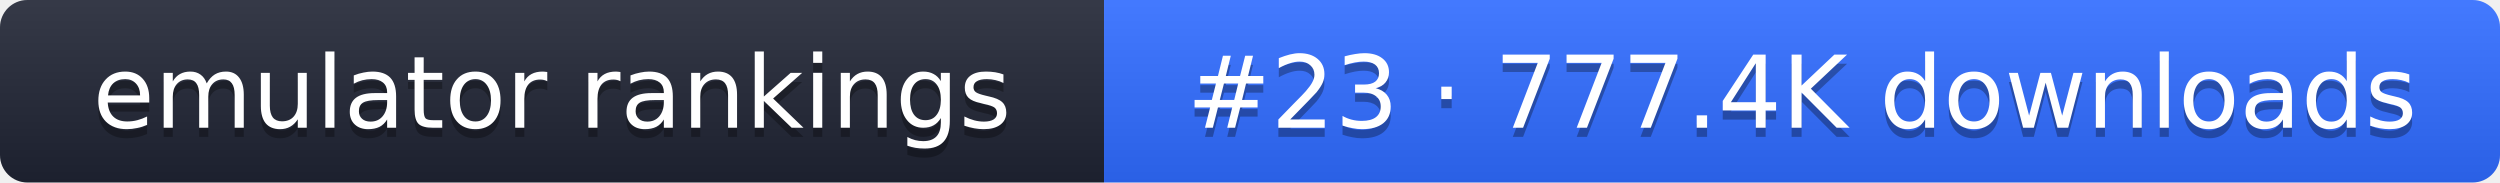
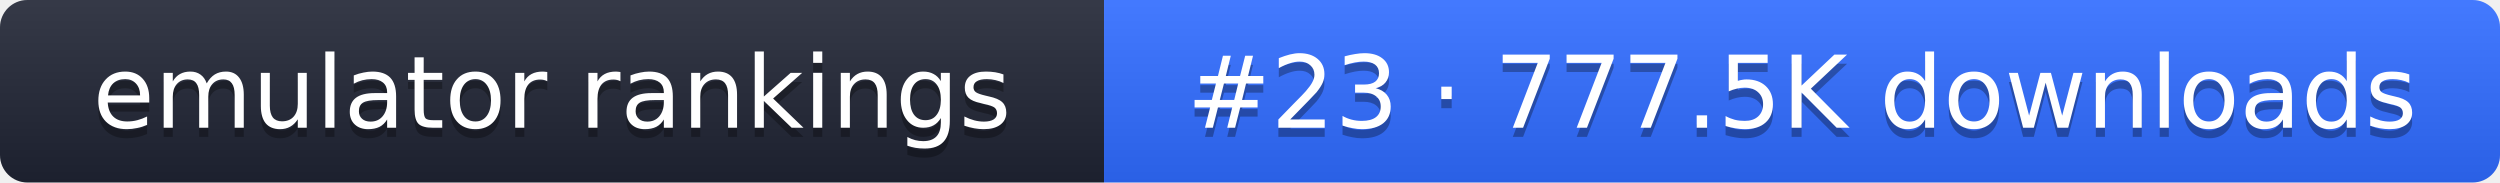
- <svg xmlns="http://www.w3.org/2000/svg" width="274" height="20" role="img" aria-label="emulator rankings: #23 · 777.4K downloads">
+ <svg xmlns="http://www.w3.org/2000/svg" width="274" height="20" role="img" aria-label="emulator rankings: #23 · 777.5K downloads">
  <linearGradient id="g" x2="0" y2="100%">
    <stop offset="0" stop-color="#fff" stop-opacity=".1" />
    <stop offset="1" stop-opacity=".1" />
  </linearGradient>
  <clipPath id="r">
    <rect width="274" height="20" rx="3" fill="#fff" />
  </clipPath>
  <g clip-path="url(#r)">
    <rect width="121" height="20" fill="#1f2433" />
    <rect x="121" width="153" height="20" fill="#2f6bff" />
    <rect width="274" height="20" fill="url(#g)" />
  </g>
  <g fill="#fff" text-anchor="middle" font-family="Verdana,DejaVu Sans,sans-serif" font-size="11">
    <text x="60.5" y="15" fill="#010101" fill-opacity=".3">emulator rankings</text>
    <text x="60.5" y="14">emulator rankings</text>
-     <text x="197.5" y="15" fill="#010101" fill-opacity=".3">#23 · 777.4K downloads</text>
-     <text x="197.5" y="14">#23 · 777.4K downloads</text>
+     <text x="197.5" y="15" fill="#010101" fill-opacity=".3">#23 · 777.5K downloads</text>
+     <text x="197.5" y="14">#23 · 777.5K downloads</text>
  </g>
</svg>
